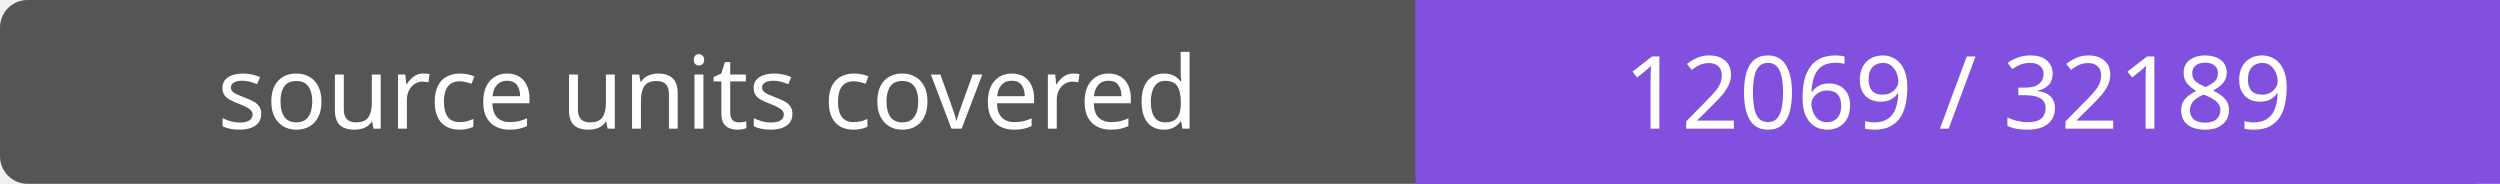
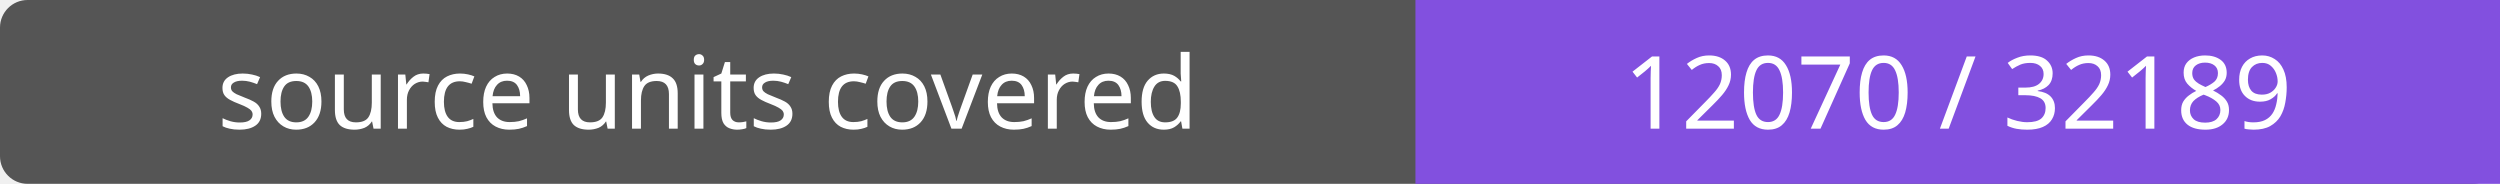
- <svg xmlns="http://www.w3.org/2000/svg" width="272" height="20" role="img" aria-label="source units covered: 12069 / 32189">
+ <svg xmlns="http://www.w3.org/2000/svg" width="272" height="20" role="img" aria-label="source units covered: 12070 / 32189">
  <rect width="272" height="20" rx="3" fill="#555" />
  <path fill="#8250df" d="M154 0h118v20H154z" />
  <g fill="#fff" text-anchor="middle" font-family="Verdana,sans-serif" font-size="11">
    <text x="77.0" y="14">source units covered</text>
-     <text x="213.0" y="14">12069 / 32189</text>
+     <text x="213.0" y="14">12070 / 32189</text>
  </g>
</svg>
